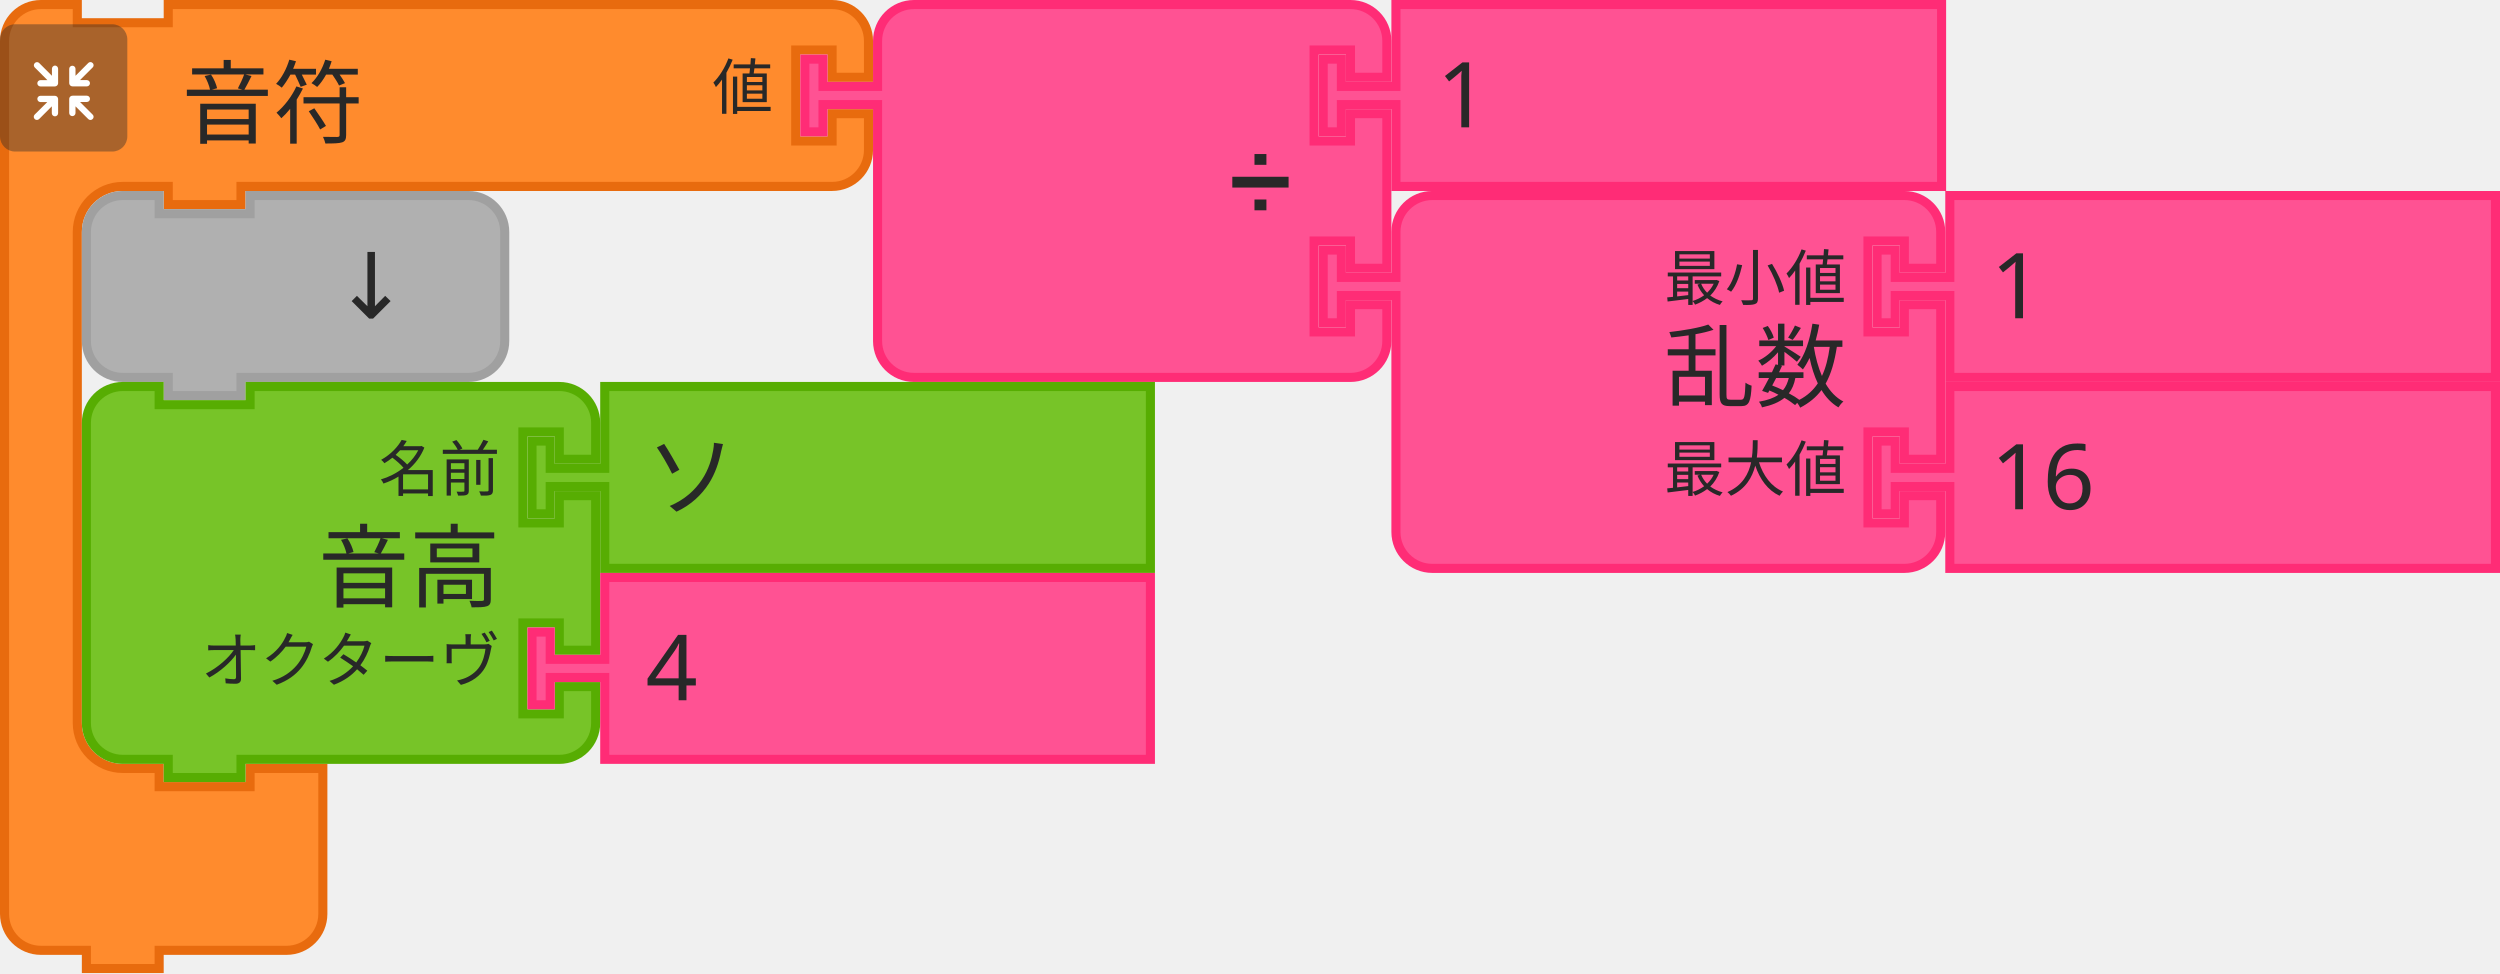
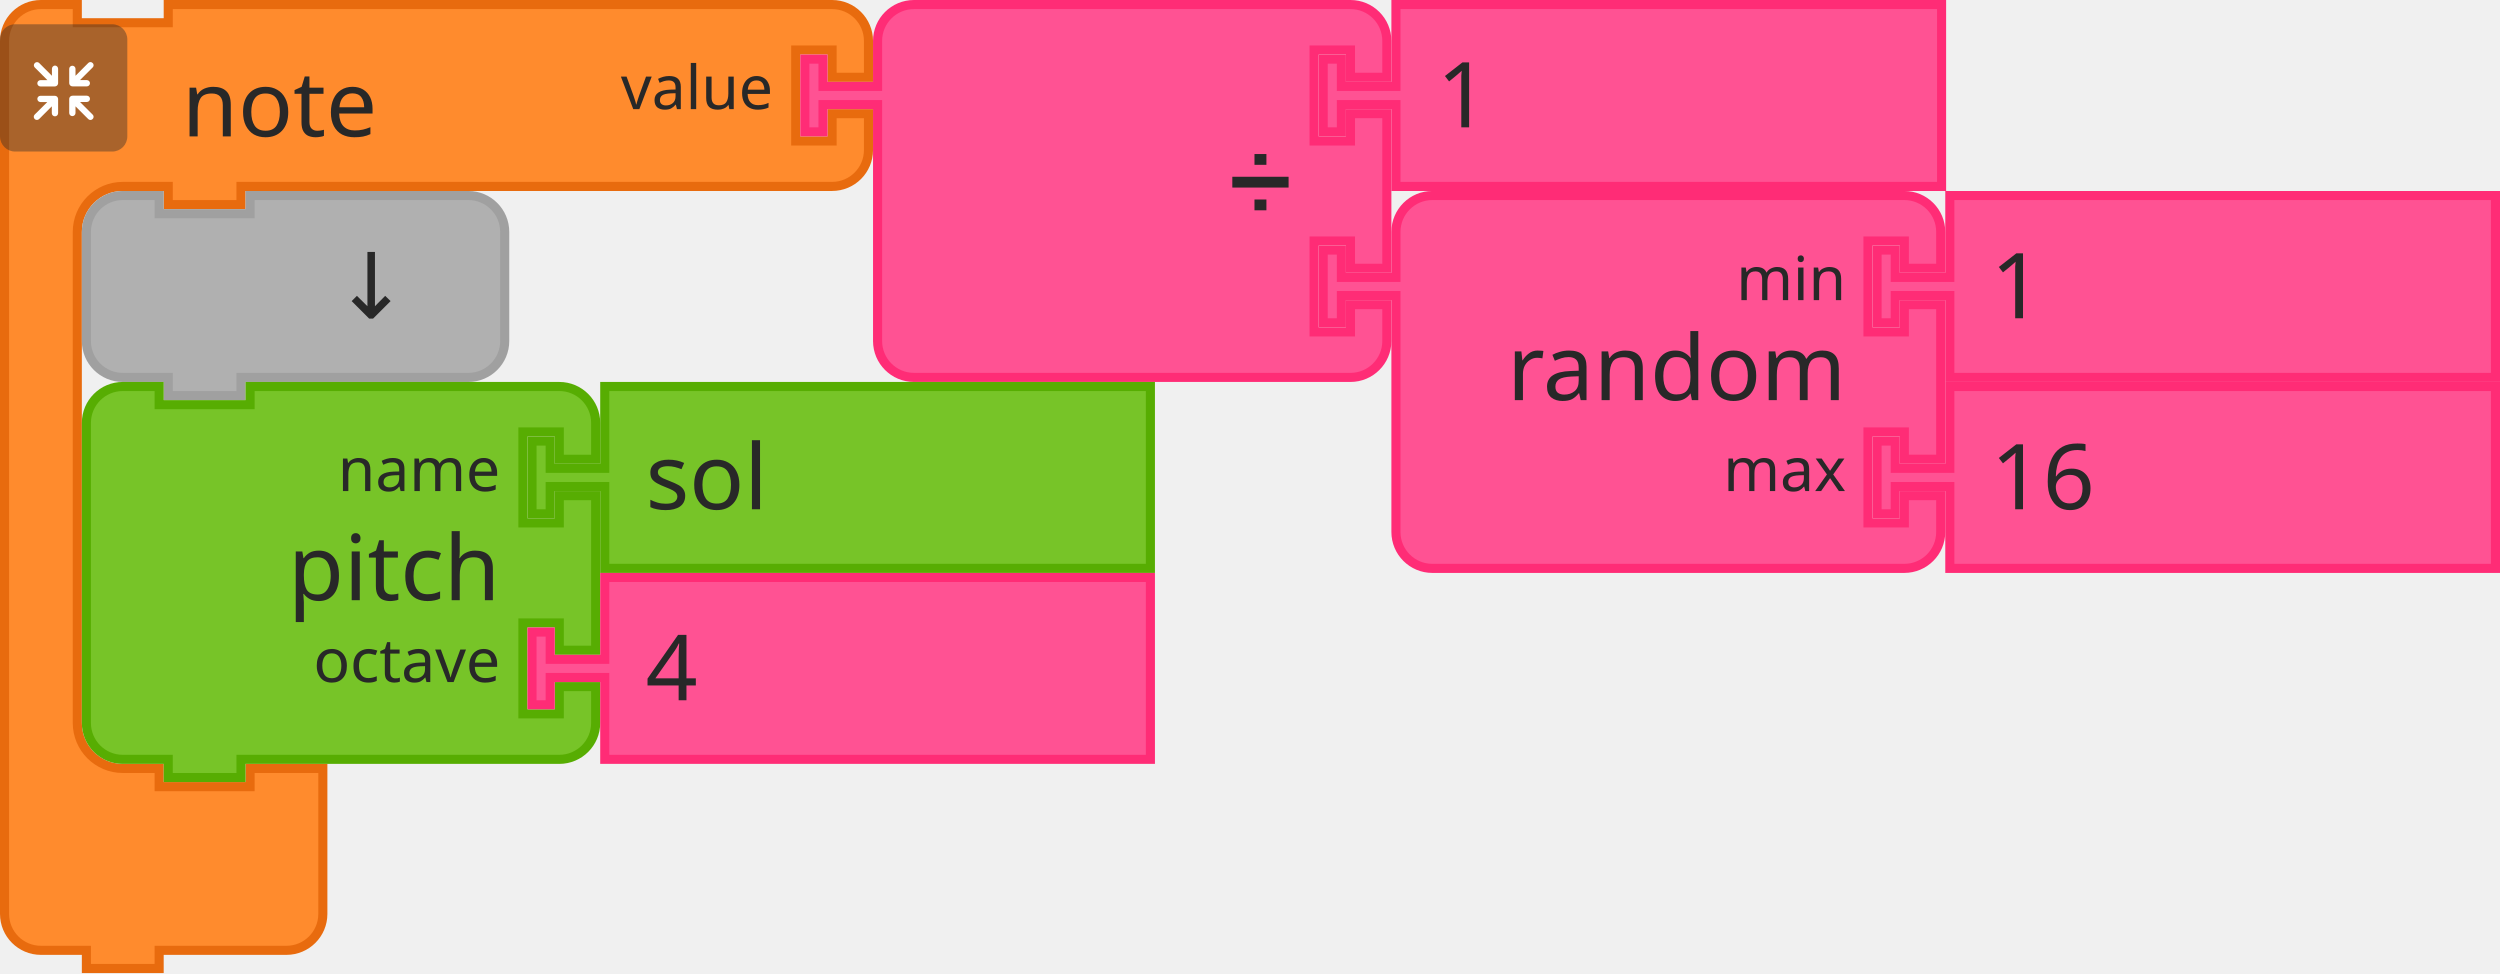
- <svg xmlns="http://www.w3.org/2000/svg" id="svg2831" version="1.1" viewBox="0 0 109.103 42.466" height="42.466mm" width="109.103mm">
+ <svg xmlns="http://www.w3.org/2000/svg" width="109.103mm" height="42.466mm" viewBox="0 0 109.103 42.466" version="1.1" id="svg2831">
  <defs id="defs2825" />
-   <g transform="translate(108.5544,-79.78281)" id="layer1">
-     <g id="g2751" transform="matrix(0.2645833,0,0,0.2645833,-164.646,-86.11094)">
-       <g id="g1120">
-         <g transform="translate(212,627)" id="g1100">
-           <g transform="scale(1.5)" id="g1098">
-             <path d="m 0.5,8.5 v -4 a 4,4 90 0 1 4,-4 h 4 v 2 h 10 v -2 h 9 60 4 a 4,4 90 0 1 4,4 v 4 h -4 v -3 h -4 v 10 h 4 v -3 h 4 v 4 a 4,4 90 0 1 -4,4 h -4 -60 -1 v 2 h -8 v -2 h -1 -4 a 5,5 90 0 0 -5,5 v 4 4 42 4 a 5,5 90 0 0 5,5 h 4 v 2 h 10 v -2 h 8 v 6 6 4 a 4,4 90 0 1 -4,4 h -4 -9 -1 v 2 h -8 v -2 h -1 -4 a 4,4 90 0 1 -4,-4 v -4 z" style="fill:#ff8b2d;fill-opacity:1;stroke:#e86b0e;stroke-width:1;stroke-linecap:round;stroke-opacity:1" id="path1088" />
-             <text style="font-size:10px;font-family:sans-serif;text-anchor:start;fill:#282828" id="text1092">
-               <tspan x="20" y="15" id="tspan1090">音符</tspan>
-             </text>
-             <text style="font-size:6.667px;font-family:sans-serif;text-anchor:end;fill:#282828" id="text1096">
-               <tspan x="85" y="12" id="tspan1094">値</tspan>
-             </text>
-           </g>
+   <g transform="translate(98.19307,127.7615)" id="g4266">
+     <g transform="matrix(0.2645833,0,0,0.2645833,-154.2847,-293.6553)" id="g1120-4">
+       <g transform="translate(212,627)" id="g1100-7">
+         <g transform="scale(1.5)" id="g1098-4">
+           <path d="m 0.5,8.5 v -4 a 4,4 90 0 1 4,-4 h 4 v 2 h 10 v -2 h 9 60 4 a 4,4 90 0 1 4,4 v 4 h -4 v -3 h -4 v 10 h 4 v -3 h 4 v 4 a 4,4 90 0 1 -4,4 h -4 -60 -1 v 2 h -8 v -2 h -1 -4 a 5,5 90 0 0 -5,5 v 4 4 42 4 a 5,5 90 0 0 5,5 h 4 v 2 h 10 v -2 h 8 v 6 6 4 a 4,4 90 0 1 -4,4 h -4 -9 -1 v 2 h -8 v -2 h -1 -4 a 4,4 90 0 1 -4,-4 v -4 z" style="fill:#ff8b2d;fill-opacity:1;stroke:#e86b0e;stroke-width:1;stroke-linecap:round;stroke-opacity:1" id="path1088-4" />
+           <text style="font-size:10px;font-family:sans-serif;text-anchor:start;fill:#282828" id="text1092-3">
+             <tspan x="20" y="15" id="tspan1090-0">note</tspan>
+           </text>
+           <text style="font-size:6.667px;font-family:sans-serif;text-anchor:end;fill:#282828" id="text1096-7">
+             <tspan x="85" y="12" id="tspan1094-8">value</tspan>
+           </text>
        </g>
-         <g transform="matrix(0.5,0,0,0.5,212,631)" id="g1118">
-           <g style="isolation:isolate" id="g1116">
-             <g id="g1114" data-name="レイヤー 2">
-               <g id="g1112">
-                 <rect width="42" height="42" rx="5" ry="5" style="opacity:0.4;mix-blend-mode:multiply;fill:#292929" id="rect1102" x="0" y="0" />
-                 <path d="m 30.56,29.8 -4.17,-4.16 h 2.26 a 1.035,1.035 0 1 0 0,-2.07 h -4.71 a 1.08,1.08 0 0 0 -1.11,1 v 0 c 0,0 0,0 0,0.06 v 4.64 0 a 1.04,1.04 0 1 0 2.08,0 v -2.19 l 4.19,4.19 a 1,1 0 0 0 1.46,0 1,1 0 0 0 0,-1.47 z" style="fill:#ffffff" id="path1104" />
-                 <path d="m 19.17,24.6 a 1.08,1.08 0 0 0 -1.11,-1 h -4.71 a 1.035,1.035 0 1 0 0,2.07 h 2.25 l -4.16,4.13 a 1.039,1.039 0 0 0 1.47,1.47 l 4.18,-4.19 v 2.26 a 1.04,1.04 0 1 0 2.08,0 V 24.7 c 0,0 0,0 0,-0.06 a 0.08,0.08 0 0 1 0,-0.04 z" style="fill:#ffffff" id="path1106" />
-                 <path d="m 23.94,20.5 h 4.7 a 1.04,1.04 0 1 0 0,-2.08 h -2.25 l 4.17,-4.16 a 1,1 0 0 0 0,-1.47 1,1 0 0 0 -1.46,0 L 24.91,17 v -2.28 a 1.04,1.04 0 1 0 -2.08,0 v 4.64 a 0.43,0.43 0 0 0 0,0.05 v 0.05 a 1.09,1.09 0 0 0 1.11,1.04 z" style="fill:#ffffff" id="path1108" />
-                 <path d="m 18.13,13.62 a 1.08,1.08 0 0 0 -1,1.09 V 17 l -4.18,-4.19 a 1,1 0 0 0 -1.47,0 1,1 0 0 0 0,1.46 l 4.16,4.17 h -2.29 a 1.04,1.04 0 1 0 0,2.08 h 4.71 a 1.09,1.09 0 0 0 1.11,-1 c 0,0 0,0 0,-0.06 v -4.75 a 1.07,1.07 0 0 0 -1.04,-1.09 z" style="fill:#ffffff" id="path1110" />
-               </g>
+       </g>
+       <g transform="matrix(0.5,0,0,0.5,212,631)" id="g1118-6">
+         <g style="isolation:isolate" id="g1116-8">
+           <g id="g1114-8" data-name="レイヤー 2">
+             <g id="g1112-4">
+               <rect y="0" x="0" width="42" height="42" rx="5" ry="5" style="opacity:0.4;mix-blend-mode:multiply;fill:#292929" id="rect1102-3" />
+               <path d="m 30.56,29.8 -4.17,-4.16 h 2.26 a 1.035,1.035 0 1 0 0,-2.07 h -4.71 a 1.08,1.08 0 0 0 -1.11,1 v 0 c 0,0 0,0 0,0.06 v 4.64 0 a 1.04,1.04 0 1 0 2.08,0 v -2.19 l 4.19,4.19 a 1,1 0 0 0 1.46,0 1,1 0 0 0 0,-1.47 z" style="fill:#ffffff" id="path1104-1" />
+               <path d="m 19.17,24.6 a 1.08,1.08 0 0 0 -1.11,-1 h -4.71 a 1.035,1.035 0 1 0 0,2.07 h 2.25 l -4.16,4.13 a 1.039,1.039 0 0 0 1.47,1.47 l 4.18,-4.19 v 2.26 a 1.04,1.04 0 1 0 2.08,0 V 24.7 c 0,0 0,0 0,-0.06 a 0.08,0.08 0 0 1 0,-0.04 z" style="fill:#ffffff" id="path1106-4" />
+               <path d="m 23.94,20.5 h 4.7 a 1.04,1.04 0 1 0 0,-2.08 h -2.25 l 4.17,-4.16 a 1,1 0 0 0 0,-1.47 1,1 0 0 0 -1.46,0 L 24.91,17 v -2.28 a 1.04,1.04 0 1 0 -2.08,0 v 4.64 a 0.43,0.43 0 0 0 0,0.05 v 0.05 a 1.09,1.09 0 0 0 1.11,1.04 z" style="fill:#ffffff" id="path1108-9" />
+               <path d="m 18.13,13.62 a 1.08,1.08 0 0 0 -1,1.09 V 17 l -4.18,-4.19 a 1,1 0 0 0 -1.47,0 1,1 0 0 0 0,1.46 l 4.16,4.17 h -2.29 a 1.04,1.04 0 1 0 0,2.08 h 4.71 a 1.09,1.09 0 0 0 1.11,-1 c 0,0 0,0 0,-0.06 v -4.75 a 1.07,1.07 0 0 0 -1.04,-1.09 z" style="fill:#ffffff" id="path1110-2" />
            </g>
          </g>
        </g>
      </g>
-       <g transform="translate(344,627)" id="g1138">
-         <g transform="scale(1.5)" id="g1136">
-           <path d="m 8.5,8.5 v -4 a 4,4 90 0 1 4,-4 h 4 10 30 4 a 4,4 90 0 1 4,4 v 4 h -4 v -3 h -4 v 10 h 4 v -3 h 4 v 17 h -4 v -3 h -4 v 10 h 4 v -3 h 4 v 4 a 4,4 90 0 1 -4,4 h -4 -30 -10 -4 a 4,4 90 0 1 -4,-4 v -4 -21 -1 h -6 v 3 h -2 v -8 h 2 v 3 h 6 z" style="fill:#ff5293;fill-opacity:1;stroke:#ff2c76;stroke-width:1;stroke-linecap:round;stroke-opacity:1" id="path1122" />
-           <text style="font-size:9px;font-family:sans-serif;text-anchor:end;fill:#282828" id="text1126">
-             <tspan x="54" y="23" id="tspan1124">➗</tspan>
-           </text>
-           <text style="font-size:6px;font-family:sans-serif;text-anchor:end;fill:#282828" id="text1130">
-             <tspan x="54" y="12" id="tspan1128" />
-           </text>
-           <text style="font-size:6px;font-family:sans-serif;text-anchor:end;fill:#282828" id="text1134">
-             <tspan x="54" y="33" id="tspan1132" />
-           </text>
-         </g>
+     </g>
+     <g transform="matrix(0.2645833,0,0,0.2645833,-63.26808,-127.7615)" id="g1138-0">
+       <g transform="scale(1.5)" id="g1136-6">
+         <path d="m 8.5,8.5 v -4 a 4,4 90 0 1 4,-4 h 4 10 30 4 a 4,4 90 0 1 4,4 v 4 h -4 v -3 h -4 v 10 h 4 v -3 h 4 v 17 h -4 v -3 h -4 v 10 h 4 v -3 h 4 v 4 a 4,4 90 0 1 -4,4 h -4 -30 -10 -4 a 4,4 90 0 1 -4,-4 v -4 -21 -1 h -6 v 3 h -2 v -8 h 2 v 3 h 6 z" style="fill:#ff5293;fill-opacity:1;stroke:#ff2c76;stroke-width:1;stroke-linecap:round;stroke-opacity:1" id="path1122-8" />
+         <text style="font-size:9px;font-family:sans-serif;text-anchor:end;fill:#282828" id="text1126-9">
+           <tspan x="54" y="23" id="tspan1124-2">➗</tspan>
+         </text>
+         <text style="font-size:6px;font-family:sans-serif;text-anchor:end;fill:#282828" id="text1130-6">
+           <tspan x="54" y="12" id="tspan1128-6" />
+         </text>
+         <text style="font-size:6px;font-family:sans-serif;text-anchor:end;fill:#282828" id="text1134-4">
+           <tspan x="54" y="33" id="tspan1132-9" />
+         </text>
      </g>
-       <g transform="translate(429.5,627)" id="g1148">
-         <g transform="scale(1.5)" id="g1146">
-           <path d="m 8.5,0.5 h 60 v 20 h -60 v -8 -1 h -6 v 3 h -2 v -8 h 2 v 3 h 6 v -1 z" style="fill:#ff5293;fill-opacity:1;stroke:#ff2c76;stroke-width:1;stroke-linecap:round;stroke-opacity:1" id="path1140" />
-           <text style="font-size:10px;font-family:sans-serif;text-anchor:start;fill:#282828" id="text1144">
-             <tspan x="13" y="14" id="tspan1142">1</tspan>
-           </text>
-         </g>
+     </g>
+     <g transform="matrix(0.2645833,0,0,0.2645833,-40.6462,-127.7615)" id="g1148-5">
+       <g transform="scale(1.5)" id="g1146-0">
+         <path d="m 8.5,0.5 h 60 v 20 h -60 v -8 -1 h -6 v 3 h -2 v -8 h 2 v 3 h 6 v -1 z" style="fill:#ff5293;fill-opacity:1;stroke:#ff2c76;stroke-width:1;stroke-linecap:round;stroke-opacity:1" id="path1140-4" />
+         <text style="font-size:10px;font-family:sans-serif;text-anchor:start;fill:#282828" id="text1144-8">
+           <tspan x="13" y="14" id="tspan1142-7">1</tspan>
+         </text>
      </g>
-       <g transform="translate(225.5,658.5)" id="g1158">
-         <g transform="scale(1.5)" id="g1156">
-           <path d="m 0.5,8.5 v -4 a 4,4 90 0 1 4,-4 h 4 v 2 h 10 v -2 h 20 4 a 4,4 90 0 1 4,4 v 4 4 4 a 4,4 90 0 1 -4,4 h -4 -20 -1 v 2 h -8 v -2 h -1 -4 a 4,4 90 0 1 -4,-4 v -4 z" style="fill:#b0b0b0;fill-opacity:1;stroke:#a0a0a0;stroke-width:1;stroke-linecap:round;stroke-opacity:1" id="path1150" />
-           <text style="font-size:10px;font-family:sans-serif;text-anchor:end;fill:#282828" id="text1154">
-             <tspan x="36" y="14" id="tspan1152">↓</tspan>
-           </text>
-         </g>
+     </g>
+     <g transform="matrix(0.2645833,0,0,0.2645833,-94.6212,-119.4272)" id="g1158-1">
+       <g transform="scale(1.5)" id="g1156-7">
+         <path d="m 0.5,8.5 v -4 a 4,4 90 0 1 4,-4 h 4 v 2 h 10 v -2 h 20 4 a 4,4 90 0 1 4,4 v 4 4 4 a 4,4 90 0 1 -4,4 h -4 -20 -1 v 2 h -8 v -2 h -1 -4 a 4,4 90 0 1 -4,-4 v -4 z" style="fill:#b0b0b0;fill-opacity:1;stroke:#a0a0a0;stroke-width:1;stroke-linecap:round;stroke-opacity:1" id="path1150-2" />
+         <text style="font-size:10px;font-family:sans-serif;text-anchor:end;fill:#282828" id="text1154-7">
+           <tspan x="36" y="14" id="tspan1152-2">↓</tspan>
+         </text>
      </g>
-       <g transform="translate(225.5,690)" id="g1176">
-         <g transform="scale(1.5)" id="g1174">
-           <path d="m 0.5,8.5 v -4 a 4,4 90 0 1 4,-4 h 4 v 2 h 10 v -2 h 30 4 a 4,4 90 0 1 4,4 v 4 h -4 v -3 h -4 v 10 h 4 v -3 h 4 v 17 h -4 v -3 h -4 v 10 h 4 v -3 h 4 v 4 a 4,4 90 0 1 -4,4 h -4 -30 -1 v 2 h -8 v -2 h -1 -4 a 4,4 90 0 1 -4,-4 v -4 -21 z" style="fill:#77c428;fill-opacity:1;stroke:#57ad02;stroke-width:1;stroke-linecap:round;stroke-opacity:1" id="path1160" />
-           <text style="font-size:10px;font-family:sans-serif;text-anchor:end;fill:#282828" id="text1164">
-             <tspan x="46" y="24" id="tspan1162">音高</tspan>
-           </text>
-           <text style="font-size:6.667px;font-family:sans-serif;text-anchor:end;fill:#282828" id="text1168">
-             <tspan x="46" y="12" id="tspan1166">名前</tspan>
-           </text>
-           <text style="font-size:6.667px;font-family:sans-serif;text-anchor:end;fill:#282828" id="text1172">
-             <tspan x="46" y="33" id="tspan1170">オクターヴ</tspan>
-           </text>
-         </g>
+     </g>
+     <g transform="matrix(0.2645833,0,0,0.2645833,-94.6212,-111.0928)" id="g1176-2">
+       <g transform="scale(1.5)" id="g1174-6">
+         <path d="m 0.5,8.5 v -4 a 4,4 90 0 1 4,-4 h 4 v 2 h 10 v -2 h 30 4 a 4,4 90 0 1 4,4 v 4 h -4 v -3 h -4 v 10 h 4 v -3 h 4 v 17 h -4 v -3 h -4 v 10 h 4 v -3 h 4 v 4 a 4,4 90 0 1 -4,4 h -4 -30 -1 v 2 h -8 v -2 h -1 -4 a 4,4 90 0 1 -4,-4 v -4 -21 z" style="fill:#77c428;fill-opacity:1;stroke:#57ad02;stroke-width:1;stroke-linecap:round;stroke-opacity:1" id="path1160-1" />
+         <text style="font-size:10px;font-family:sans-serif;text-anchor:end;fill:#282828" id="text1164-0">
+           <tspan x="46" y="24" id="tspan1162-6">pitch</tspan>
+         </text>
+         <text style="font-size:6.667px;font-family:sans-serif;text-anchor:end;fill:#282828" id="text1168-1">
+           <tspan x="46" y="12" id="tspan1166-5">name</tspan>
+         </text>
+         <text style="font-size:6.667px;font-family:sans-serif;text-anchor:end;fill:#282828" id="text1172-9">
+           <tspan x="46" y="33" id="tspan1170-4">octave</tspan>
+         </text>
      </g>
-       <g transform="translate(299,690)" id="g1186">
-         <g transform="scale(1.5)" id="g1184">
-           <path d="m 8.5,0.5 h 60 v 20 h -60 v -8 -1 h -6 v 3 h -2 v -8 h 2 v 3 h 6 v -1 z" style="fill:#77c428;fill-opacity:1;stroke:#57ad02;stroke-width:1;stroke-linecap:round;stroke-opacity:1" id="path1178" />
-           <text style="font-size:10px;font-family:sans-serif;text-anchor:start;fill:#282828" id="text1182">
-             <tspan x="13" y="14" id="tspan1180">ソ</tspan>
-           </text>
-         </g>
+     </g>
+     <g transform="matrix(0.2645833,0,0,0.2645833,-75.17433,-111.0928)" id="g1186-9">
+       <g transform="scale(1.5)" id="g1184-0">
+         <path d="m 8.5,0.5 h 60 v 20 h -60 v -8 -1 h -6 v 3 h -2 v -8 h 2 v 3 h 6 v -1 z" style="fill:#77c428;fill-opacity:1;stroke:#57ad02;stroke-width:1;stroke-linecap:round;stroke-opacity:1" id="path1178-9" />
+         <text style="font-size:10px;font-family:sans-serif;text-anchor:start;fill:#282828" id="text1182-1">
+           <tspan x="13" y="14" id="tspan1180-7">sol</tspan>
+         </text>
      </g>
-       <g transform="translate(299,721.5)" id="g1196">
-         <g transform="scale(1.5)" id="g1194">
-           <path d="m 8.5,0.5 h 60 v 20 h -60 v -8 -1 h -6 v 3 h -2 v -8 h 2 v 3 h 6 v -1 z" style="fill:#ff5293;fill-opacity:1;stroke:#ff2c76;stroke-width:1;stroke-linecap:round;stroke-opacity:1" id="path1188" />
-           <text style="font-size:10px;font-family:sans-serif;text-anchor:start;fill:#282828" id="text1192">
-             <tspan x="13" y="14" id="tspan1190">4</tspan>
-           </text>
-         </g>
+     </g>
+     <g transform="matrix(0.2645833,0,0,0.2645833,-75.17433,-102.7584)" id="g1196-7">
+       <g transform="scale(1.5)" id="g1194-1">
+         <path d="m 8.5,0.5 h 60 v 20 h -60 v -8 -1 h -6 v 3 h -2 v -8 h 2 v 3 h 6 v -1 z" style="fill:#ff5293;fill-opacity:1;stroke:#ff2c76;stroke-width:1;stroke-linecap:round;stroke-opacity:1" id="path1188-1" />
+         <text style="font-size:10px;font-family:sans-serif;text-anchor:start;fill:#282828" id="text1192-5">
+           <tspan x="13" y="14" id="tspan1190-9">4</tspan>
+         </text>
      </g>
-       <g transform="translate(429.5,658.5)" id="g1214">
-         <g transform="scale(1.5)" id="g1212">
-           <path d="m 8.5,8.5 v -4 a 4,4 90 0 1 4,-4 h 4 10 33.906 4 a 4,4 90 0 1 4,4 v 4 h -4 v -3 h -4 v 10 h 4 v -3 h 4 v 17 h -4 v -3 h -4 v 10 h 4 v -3 h 4 v 4 a 4,4 90 0 1 -4,4 h -4 H 26.5 h -10 -4 a 4,4 90 0 1 -4,-4 v -4 -21 -1 h -6 v 3 h -2 v -8 h 2 v 3 h 6 z" style="fill:#ff5293;fill-opacity:1;stroke:#ff2c76;stroke-width:1;stroke-linecap:round;stroke-opacity:1" id="path1198" />
-           <text style="font-size:10px;font-family:sans-serif;text-anchor:end;fill:#282828" id="text1202">
-             <tspan x="58" y="23" id="tspan1200">乱数</tspan>
-           </text>
-           <text style="font-size:6.667px;font-family:sans-serif;text-anchor:end;fill:#282828" id="text1206">
-             <tspan x="58" y="12" id="tspan1204">最小値</tspan>
-           </text>
-           <text style="font-size:6.667px;font-family:sans-serif;text-anchor:end;fill:#282828" id="text1210">
-             <tspan x="58" y="33" id="tspan1208">最大値</tspan>
-           </text>
-         </g>
+     </g>
+     <g transform="matrix(0.2645833,0,0,0.2645833,-40.6462,-119.4272)" id="g1214-7">
+       <g transform="scale(1.5)" id="g1212-7">
+         <path d="m 8.5,8.5 v -4 a 4,4 90 0 1 4,-4 h 4 10 33.906 4 a 4,4 90 0 1 4,4 v 4 h -4 v -3 h -4 v 10 h 4 v -3 h 4 v 17 h -4 v -3 h -4 v 10 h 4 v -3 h 4 v 4 a 4,4 90 0 1 -4,4 h -4 H 26.5 h -10 -4 a 4,4 90 0 1 -4,-4 v -4 -21 -1 h -6 v 3 h -2 v -8 h 2 v 3 h 6 z" style="fill:#ff5293;fill-opacity:1;stroke:#ff2c76;stroke-width:1;stroke-linecap:round;stroke-opacity:1" id="path1198-6" />
+         <text style="font-size:10px;font-family:sans-serif;text-anchor:end;fill:#282828" id="text1202-7">
+           <tspan x="58" y="23" id="tspan1200-3">random</tspan>
+         </text>
+         <text style="font-size:6.667px;font-family:sans-serif;text-anchor:end;fill:#282828" id="text1206-6">
+           <tspan x="58" y="12" id="tspan1204-5">min</tspan>
+         </text>
+         <text style="font-size:6.667px;font-family:sans-serif;text-anchor:end;fill:#282828" id="text1210-6">
+           <tspan x="58" y="33" id="tspan1208-3">max</tspan>
+         </text>
      </g>
-       <g transform="translate(520.8594,658.5)" id="g1224">
-         <g transform="scale(1.5)" id="g1222">
-           <path d="m 8.5,0.5 h 60 v 20 h -60 v -8 -1 h -6 v 3 h -2 v -8 h 2 v 3 h 6 v -1 z" style="fill:#ff5293;fill-opacity:1;stroke:#ff2c76;stroke-width:1;stroke-linecap:round;stroke-opacity:1" id="path1216" />
-           <text style="font-size:10px;font-family:sans-serif;text-anchor:start;fill:#282828" id="text1220">
-             <tspan x="13" y="14" id="tspan1218">1</tspan>
-           </text>
-         </g>
+     </g>
+     <g transform="matrix(0.2645833,0,0,0.2645833,-16.47403,-119.4272)" id="g1224-9">
+       <g transform="scale(1.5)" id="g1222-4">
+         <path d="m 8.5,0.5 h 60 v 20 h -60 v -8 -1 h -6 v 3 h -2 v -8 h 2 v 3 h 6 v -1 z" style="fill:#ff5293;fill-opacity:1;stroke:#ff2c76;stroke-width:1;stroke-linecap:round;stroke-opacity:1" id="path1216-8" />
+         <text style="font-size:10px;font-family:sans-serif;text-anchor:start;fill:#282828" id="text1220-1">
+           <tspan x="13" y="14" id="tspan1218-2">1</tspan>
+         </text>
      </g>
-       <g transform="translate(520.8594,690)" id="g1234">
-         <g transform="scale(1.5)" id="g1232">
-           <path d="m 8.5,0.5 h 60 v 20 h -60 v -8 -1 h -6 v 3 h -2 v -8 h 2 v 3 h 6 v -1 z" style="fill:#ff5293;fill-opacity:1;stroke:#ff2c76;stroke-width:1;stroke-linecap:round;stroke-opacity:1" id="path1226" />
-           <text style="font-size:10px;font-family:sans-serif;text-anchor:start;fill:#282828" id="text1230">
-             <tspan x="13" y="14" id="tspan1228">16</tspan>
-           </text>
-         </g>
+     </g>
+     <g transform="matrix(0.2645833,0,0,0.2645833,-16.47403,-111.0928)" id="g1234-9">
+       <g transform="scale(1.5)" id="g1232-3">
+         <path d="m 8.5,0.5 h 60 v 20 h -60 v -8 -1 h -6 v 3 h -2 v -8 h 2 v 3 h 6 v -1 z" style="fill:#ff5293;fill-opacity:1;stroke:#ff2c76;stroke-width:1;stroke-linecap:round;stroke-opacity:1" id="path1226-9" />
+         <text style="font-size:10px;font-family:sans-serif;text-anchor:start;fill:#282828" id="text1230-0">
+           <tspan x="13" y="14" id="tspan1228-8">16</tspan>
+         </text>
      </g>
    </g>
  </g>
</svg>
